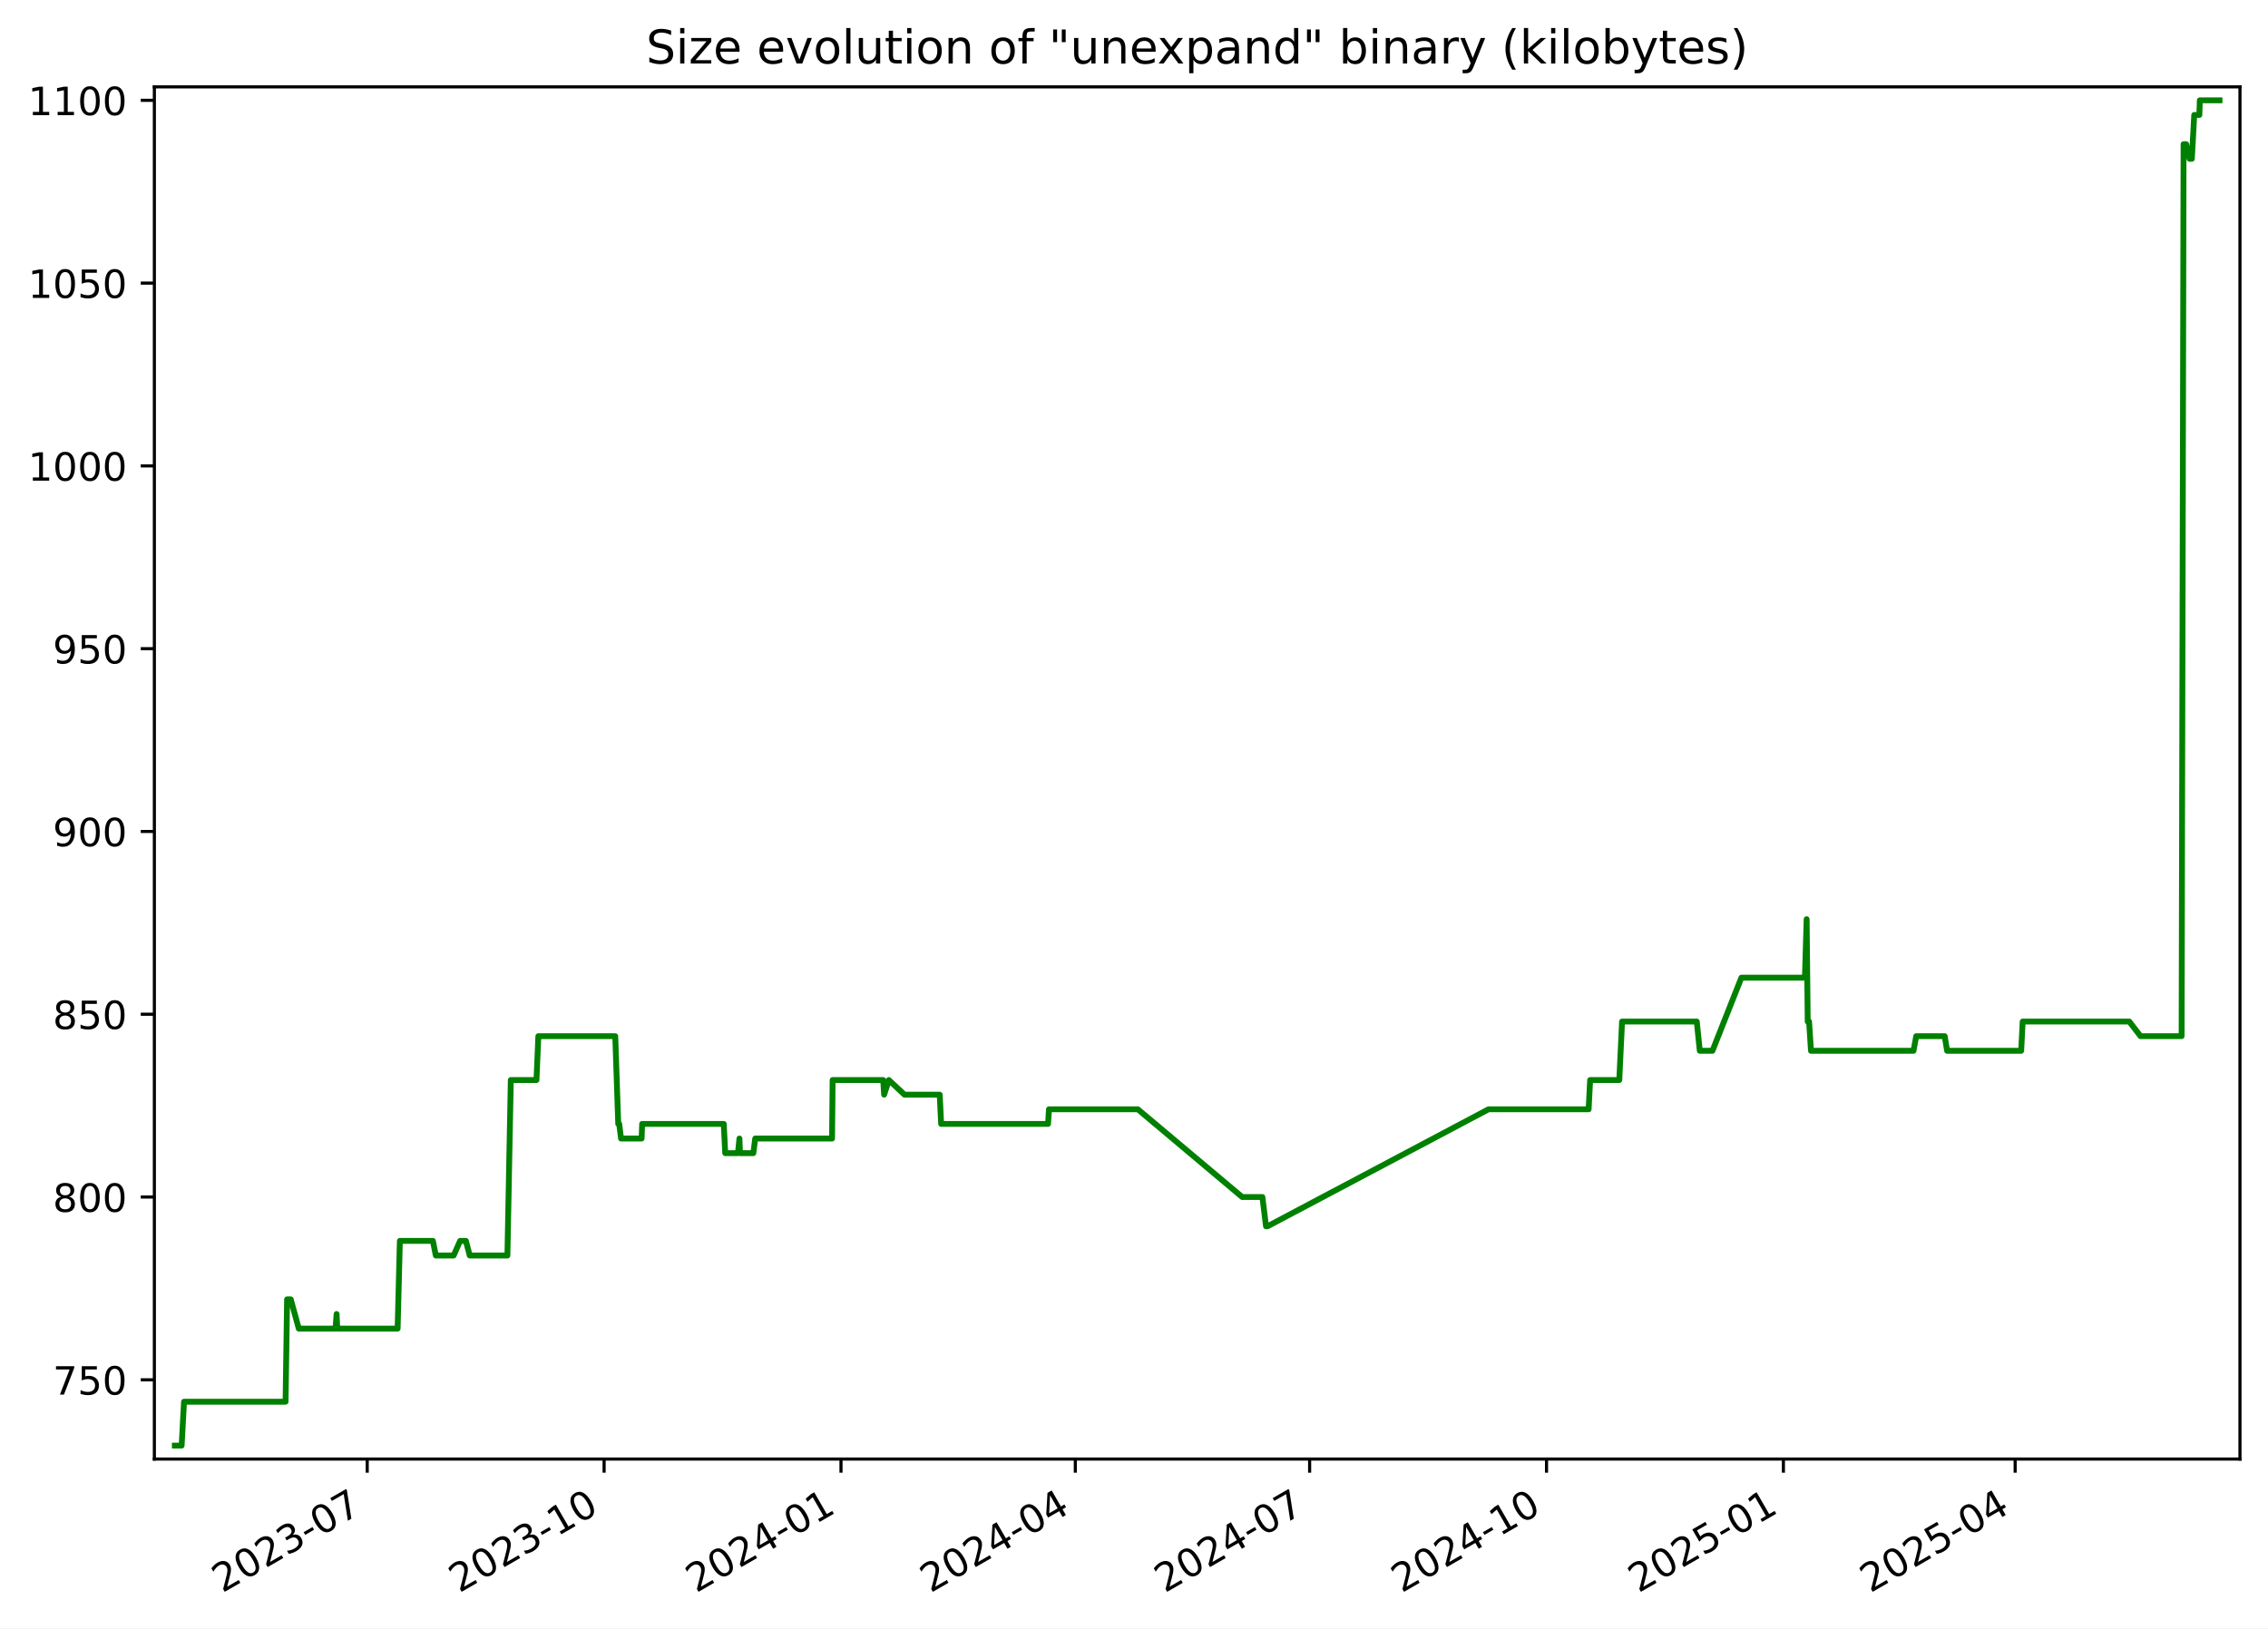
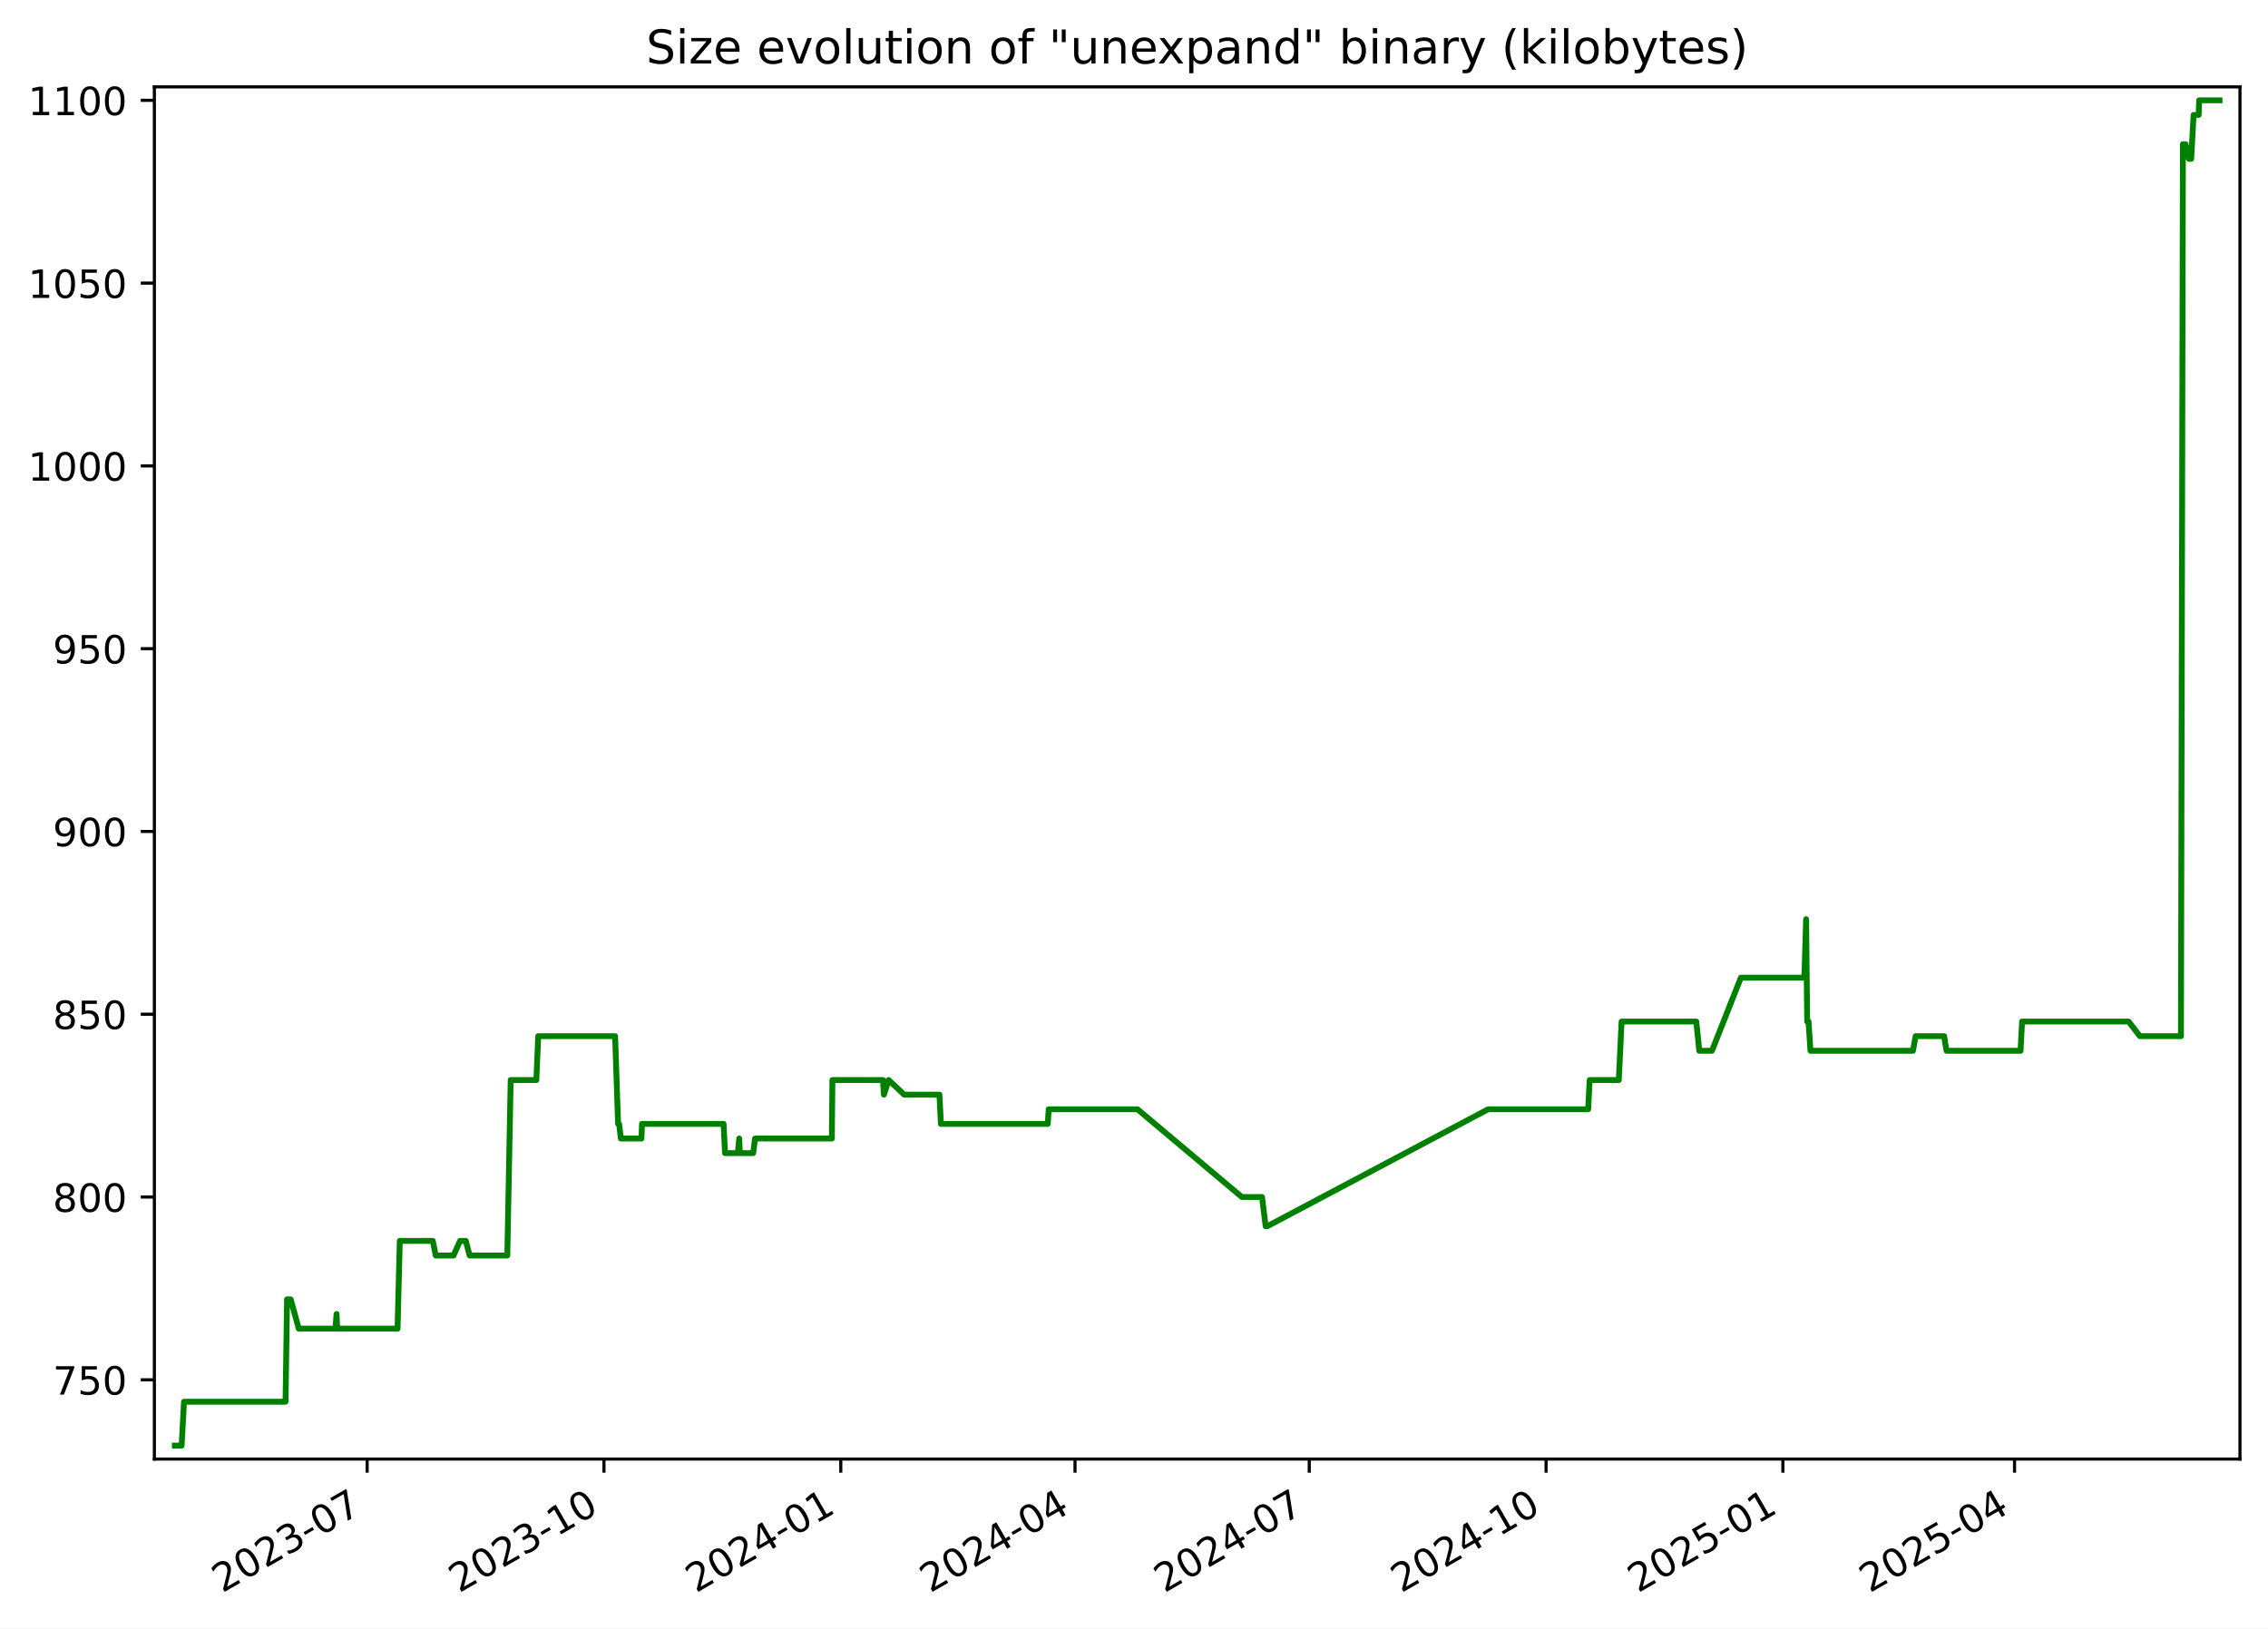
<svg xmlns="http://www.w3.org/2000/svg" xmlns:xlink="http://www.w3.org/1999/xlink" width="582.53pt" height="418.303pt" viewBox="0 0 582.53 418.303" version="1.1">
  <defs>
    <style type="text/css">*{stroke-linejoin: round; stroke-linecap: butt}</style>
  </defs>
  <g id="figure_1">
    <g id="patch_1">
      <path d="M -0 418.303  L 582.53 418.303  L 582.53 0  L -0 0  z " style="fill: #ffffff" />
    </g>
    <g id="axes_1">
      <g id="patch_2">
        <path d="M 39.65 374.83  L 575.33 374.83  L 575.33 22.318  L 39.65 22.318  z " style="fill: #ffffff" />
      </g>
      <g id="matplotlib.axis_1">
        <g id="xtick_1">
          <g id="line2d_1">
            <defs>
-               <path id="ma1f165f418" d="M 0 0  L 0 3.5  " style="stroke: #000000; stroke-width: 0.8" />
+               <path id="m3b39123d84" d="M 0 0  L 0 3.5  " style="stroke: #000000; stroke-width: 0.8" />
            </defs>
            <g>
-               <use xlink:href="#ma1f165f418" x="94.319" y="374.83" style="stroke: #000000; stroke-width: 0.8" />
+               <use xlink:href="#m3b39123d84" x="94.302" y="374.83" style="stroke: #000000; stroke-width: 0.8" />
            </g>
          </g>
          <g id="text_1">
-             <g transform="translate(57.09375 409.302) rotate(-30) scale(0.1 -0.1)">
+             <g transform="translate(57.0775 409.302) rotate(-30) scale(0.1 -0.1)">
              <defs>
                <path id="DejaVuSans-32" d="M 1228 531  L 3431 531  L 3431 0  L 469 0  L 469 531  Q 828 903 1448 1529  Q 2069 2156 2228 2338  Q 2531 2678 2651 2914  Q 2772 3150 2772 3378  Q 2772 3750 2511 3984  Q 2250 4219 1831 4219  Q 1534 4219 1204 4116  Q 875 4013 500 3803  L 500 4441  Q 881 4594 1212 4672  Q 1544 4750 1819 4750  Q 2544 4750 2975 4387  Q 3406 4025 3406 3419  Q 3406 3131 3298 2873  Q 3191 2616 2906 2266  Q 2828 2175 2409 1742  Q 1991 1309 1228 531  z " transform="scale(0.015625)" />
                <path id="DejaVuSans-30" d="M 2034 4250  Q 1547 4250 1301 3770  Q 1056 3291 1056 2328  Q 1056 1369 1301 889  Q 1547 409 2034 409  Q 2525 409 2770 889  Q 3016 1369 3016 2328  Q 3016 3291 2770 3770  Q 2525 4250 2034 4250  z M 2034 4750  Q 2819 4750 3233 4129  Q 3647 3509 3647 2328  Q 3647 1150 3233 529  Q 2819 -91 2034 -91  Q 1250 -91 836 529  Q 422 1150 422 2328  Q 422 3509 836 4129  Q 1250 4750 2034 4750  z " transform="scale(0.015625)" />
                <path id="DejaVuSans-33" d="M 2597 2516  Q 3050 2419 3304 2112  Q 3559 1806 3559 1356  Q 3559 666 3084 287  Q 2609 -91 1734 -91  Q 1441 -91 1130 -33  Q 819 25 488 141  L 488 750  Q 750 597 1062 519  Q 1375 441 1716 441  Q 2309 441 2620 675  Q 2931 909 2931 1356  Q 2931 1769 2642 2001  Q 2353 2234 1838 2234  L 1294 2234  L 1294 2753  L 1863 2753  Q 2328 2753 2575 2939  Q 2822 3125 2822 3475  Q 2822 3834 2567 4026  Q 2313 4219 1838 4219  Q 1578 4219 1281 4162  Q 984 4106 628 3988  L 628 4550  Q 988 4650 1302 4700  Q 1616 4750 1894 4750  Q 2613 4750 3031 4423  Q 3450 4097 3450 3541  Q 3450 3153 3228 2886  Q 3006 2619 2597 2516  z " transform="scale(0.015625)" />
                <path id="DejaVuSans-2d" d="M 313 2009  L 1997 2009  L 1997 1497  L 313 1497  L 313 2009  z " transform="scale(0.015625)" />
                <path id="DejaVuSans-37" d="M 525 4666  L 3525 4666  L 3525 4397  L 1831 0  L 1172 0  L 2766 4134  L 525 4134  L 525 4666  z " transform="scale(0.015625)" />
              </defs>
              <use xlink:href="#DejaVuSans-32" />
              <use xlink:href="#DejaVuSans-30" x="63.623" />
              <use xlink:href="#DejaVuSans-32" x="127.246" />
              <use xlink:href="#DejaVuSans-33" x="190.869" />
              <use xlink:href="#DejaVuSans-2d" x="254.492" />
              <use xlink:href="#DejaVuSans-30" x="290.576" />
              <use xlink:href="#DejaVuSans-37" x="354.199" />
            </g>
          </g>
        </g>
        <g id="xtick_2">
          <g id="line2d_2">
            <g>
-               <use xlink:href="#ma1f165f418" x="155.163" y="374.83" style="stroke: #000000; stroke-width: 0.8" />
+               <use xlink:href="#m3b39123d84" x="155.127" y="374.83" style="stroke: #000000; stroke-width: 0.8" />
            </g>
          </g>
          <g id="text_2">
-             <g transform="translate(117.9384 409.302) rotate(-30) scale(0.1 -0.1)">
+             <g transform="translate(117.9021 409.302) rotate(-30) scale(0.1 -0.1)">
              <defs>
                <path id="DejaVuSans-31" d="M 794 531  L 1825 531  L 1825 4091  L 703 3866  L 703 4441  L 1819 4666  L 2450 4666  L 2450 531  L 3481 531  L 3481 0  L 794 0  L 794 531  z " transform="scale(0.015625)" />
              </defs>
              <use xlink:href="#DejaVuSans-32" />
              <use xlink:href="#DejaVuSans-30" x="63.623" />
              <use xlink:href="#DejaVuSans-32" x="127.246" />
              <use xlink:href="#DejaVuSans-33" x="190.869" />
              <use xlink:href="#DejaVuSans-2d" x="254.492" />
              <use xlink:href="#DejaVuSans-31" x="290.576" />
              <use xlink:href="#DejaVuSans-30" x="354.199" />
            </g>
          </g>
        </g>
        <g id="xtick_3">
          <g id="line2d_3">
            <g>
-               <use xlink:href="#ma1f165f418" x="216.008" y="374.83" style="stroke: #000000; stroke-width: 0.8" />
+               <use xlink:href="#m3b39123d84" x="215.952" y="374.83" style="stroke: #000000; stroke-width: 0.8" />
            </g>
          </g>
          <g id="text_3">
-             <g transform="translate(178.783 409.302) rotate(-30) scale(0.1 -0.1)">
+             <g transform="translate(178.7267 409.302) rotate(-30) scale(0.1 -0.1)">
              <defs>
                <path id="DejaVuSans-34" d="M 2419 4116  L 825 1625  L 2419 1625  L 2419 4116  z M 2253 4666  L 3047 4666  L 3047 1625  L 3713 1625  L 3713 1100  L 3047 1100  L 3047 0  L 2419 0  L 2419 1100  L 313 1100  L 313 1709  L 2253 4666  z " transform="scale(0.015625)" />
              </defs>
              <use xlink:href="#DejaVuSans-32" />
              <use xlink:href="#DejaVuSans-30" x="63.623" />
              <use xlink:href="#DejaVuSans-32" x="127.246" />
              <use xlink:href="#DejaVuSans-34" x="190.869" />
              <use xlink:href="#DejaVuSans-2d" x="254.492" />
              <use xlink:href="#DejaVuSans-30" x="290.576" />
              <use xlink:href="#DejaVuSans-31" x="354.199" />
            </g>
          </g>
        </g>
        <g id="xtick_4">
          <g id="line2d_4">
            <g>
-               <use xlink:href="#ma1f165f418" x="276.191" y="374.83" style="stroke: #000000; stroke-width: 0.8" />
+               <use xlink:href="#m3b39123d84" x="276.115" y="374.83" style="stroke: #000000; stroke-width: 0.8" />
            </g>
          </g>
          <g id="text_4">
-             <g transform="translate(238.9663 409.302) rotate(-30) scale(0.1 -0.1)">
+             <g transform="translate(238.8902 409.302) rotate(-30) scale(0.1 -0.1)">
              <use xlink:href="#DejaVuSans-32" />
              <use xlink:href="#DejaVuSans-30" x="63.623" />
              <use xlink:href="#DejaVuSans-32" x="127.246" />
              <use xlink:href="#DejaVuSans-34" x="190.869" />
              <use xlink:href="#DejaVuSans-2d" x="254.492" />
              <use xlink:href="#DejaVuSans-30" x="290.576" />
              <use xlink:href="#DejaVuSans-34" x="354.199" />
            </g>
          </g>
        </g>
        <g id="xtick_5">
          <g id="line2d_5">
            <g>
-               <use xlink:href="#ma1f165f418" x="336.374" y="374.83" style="stroke: #000000; stroke-width: 0.8" />
+               <use xlink:href="#m3b39123d84" x="336.279" y="374.83" style="stroke: #000000; stroke-width: 0.8" />
            </g>
          </g>
          <g id="text_5">
-             <g transform="translate(299.1496 409.302) rotate(-30) scale(0.1 -0.1)">
+             <g transform="translate(299.0537 409.302) rotate(-30) scale(0.1 -0.1)">
              <use xlink:href="#DejaVuSans-32" />
              <use xlink:href="#DejaVuSans-30" x="63.623" />
              <use xlink:href="#DejaVuSans-32" x="127.246" />
              <use xlink:href="#DejaVuSans-34" x="190.869" />
              <use xlink:href="#DejaVuSans-2d" x="254.492" />
              <use xlink:href="#DejaVuSans-30" x="290.576" />
              <use xlink:href="#DejaVuSans-37" x="354.199" />
            </g>
          </g>
        </g>
        <g id="xtick_6">
          <g id="line2d_6">
            <g>
-               <use xlink:href="#ma1f165f418" x="397.219" y="374.83" style="stroke: #000000; stroke-width: 0.8" />
+               <use xlink:href="#m3b39123d84" x="397.103" y="374.83" style="stroke: #000000; stroke-width: 0.8" />
            </g>
          </g>
          <g id="text_6">
-             <g transform="translate(359.9942 409.302) rotate(-30) scale(0.1 -0.1)">
+             <g transform="translate(359.8783 409.302) rotate(-30) scale(0.1 -0.1)">
              <use xlink:href="#DejaVuSans-32" />
              <use xlink:href="#DejaVuSans-30" x="63.623" />
              <use xlink:href="#DejaVuSans-32" x="127.246" />
              <use xlink:href="#DejaVuSans-34" x="190.869" />
              <use xlink:href="#DejaVuSans-2d" x="254.492" />
              <use xlink:href="#DejaVuSans-31" x="290.576" />
              <use xlink:href="#DejaVuSans-30" x="354.199" />
            </g>
          </g>
        </g>
        <g id="xtick_7">
          <g id="line2d_7">
            <g>
-               <use xlink:href="#ma1f165f418" x="458.064" y="374.83" style="stroke: #000000; stroke-width: 0.8" />
+               <use xlink:href="#m3b39123d84" x="457.928" y="374.83" style="stroke: #000000; stroke-width: 0.8" />
            </g>
          </g>
          <g id="text_7">
-             <g transform="translate(420.8388 409.302) rotate(-30) scale(0.1 -0.1)">
+             <g transform="translate(420.7029 409.302) rotate(-30) scale(0.1 -0.1)">
              <defs>
                <path id="DejaVuSans-35" d="M 691 4666  L 3169 4666  L 3169 4134  L 1269 4134  L 1269 2991  Q 1406 3038 1543 3061  Q 1681 3084 1819 3084  Q 2600 3084 3056 2656  Q 3513 2228 3513 1497  Q 3513 744 3044 326  Q 2575 -91 1722 -91  Q 1428 -91 1123 -41  Q 819 9 494 109  L 494 744  Q 775 591 1075 516  Q 1375 441 1709 441  Q 2250 441 2565 725  Q 2881 1009 2881 1497  Q 2881 1984 2565 2268  Q 2250 2553 1709 2553  Q 1456 2553 1204 2497  Q 953 2441 691 2322  L 691 4666  z " transform="scale(0.015625)" />
              </defs>
              <use xlink:href="#DejaVuSans-32" />
              <use xlink:href="#DejaVuSans-30" x="63.623" />
              <use xlink:href="#DejaVuSans-32" x="127.246" />
              <use xlink:href="#DejaVuSans-35" x="190.869" />
              <use xlink:href="#DejaVuSans-2d" x="254.492" />
              <use xlink:href="#DejaVuSans-30" x="290.576" />
              <use xlink:href="#DejaVuSans-31" x="354.199" />
            </g>
          </g>
        </g>
        <g id="xtick_8">
          <g id="line2d_8">
            <g>
-               <use xlink:href="#ma1f165f418" x="517.586" y="374.83" style="stroke: #000000; stroke-width: 0.8" />
+               <use xlink:href="#m3b39123d84" x="517.43" y="374.83" style="stroke: #000000; stroke-width: 0.8" />
            </g>
          </g>
          <g id="text_8">
-             <g transform="translate(480.3607 409.302) rotate(-30) scale(0.1 -0.1)">
+             <g transform="translate(480.2053 409.302) rotate(-30) scale(0.1 -0.1)">
              <use xlink:href="#DejaVuSans-32" />
              <use xlink:href="#DejaVuSans-30" x="63.623" />
              <use xlink:href="#DejaVuSans-32" x="127.246" />
              <use xlink:href="#DejaVuSans-35" x="190.869" />
              <use xlink:href="#DejaVuSans-2d" x="254.492" />
              <use xlink:href="#DejaVuSans-30" x="290.576" />
              <use xlink:href="#DejaVuSans-34" x="354.199" />
            </g>
          </g>
        </g>
      </g>
      <g id="matplotlib.axis_2">
        <g id="ytick_1">
          <g id="line2d_9">
            <defs>
-               <path id="mec443913be" d="M 0 0  L -3.5 0  " style="stroke: #000000; stroke-width: 0.8" />
+               <path id="m2fda28ad21" d="M 0 0  L -3.5 0  " style="stroke: #000000; stroke-width: 0.8" />
            </defs>
            <g>
-               <use xlink:href="#mec443913be" x="39.65" y="354.47" style="stroke: #000000; stroke-width: 0.8" />
+               <use xlink:href="#m2fda28ad21" x="39.65" y="354.47" style="stroke: #000000; stroke-width: 0.8" />
            </g>
          </g>
          <g id="text_9">
            <g transform="translate(13.5625 358.269) scale(0.1 -0.1)">
              <use xlink:href="#DejaVuSans-37" />
              <use xlink:href="#DejaVuSans-35" x="63.623" />
              <use xlink:href="#DejaVuSans-30" x="127.246" />
            </g>
          </g>
        </g>
        <g id="ytick_2">
          <g id="line2d_10">
            <g>
-               <use xlink:href="#mec443913be" x="39.65" y="307.513" style="stroke: #000000; stroke-width: 0.8" />
+               <use xlink:href="#m2fda28ad21" x="39.65" y="307.513" style="stroke: #000000; stroke-width: 0.8" />
            </g>
          </g>
          <g id="text_10">
            <g transform="translate(13.5625 311.3125) scale(0.1 -0.1)">
              <defs>
                <path id="DejaVuSans-38" d="M 2034 2216  Q 1584 2216 1326 1975  Q 1069 1734 1069 1313  Q 1069 891 1326 650  Q 1584 409 2034 409  Q 2484 409 2743 651  Q 3003 894 3003 1313  Q 3003 1734 2745 1975  Q 2488 2216 2034 2216  z M 1403 2484  Q 997 2584 770 2862  Q 544 3141 544 3541  Q 544 4100 942 4425  Q 1341 4750 2034 4750  Q 2731 4750 3128 4425  Q 3525 4100 3525 3541  Q 3525 3141 3298 2862  Q 3072 2584 2669 2484  Q 3125 2378 3379 2068  Q 3634 1759 3634 1313  Q 3634 634 3220 271  Q 2806 -91 2034 -91  Q 1263 -91 848 271  Q 434 634 434 1313  Q 434 1759 690 2068  Q 947 2378 1403 2484  z M 1172 3481  Q 1172 3119 1398 2916  Q 1625 2713 2034 2713  Q 2441 2713 2670 2916  Q 2900 3119 2900 3481  Q 2900 3844 2670 4047  Q 2441 4250 2034 4250  Q 1625 4250 1398 4047  Q 1172 3844 1172 3481  z " transform="scale(0.015625)" />
              </defs>
              <use xlink:href="#DejaVuSans-38" />
              <use xlink:href="#DejaVuSans-30" x="63.623" />
              <use xlink:href="#DejaVuSans-30" x="127.246" />
            </g>
          </g>
        </g>
        <g id="ytick_3">
          <g id="line2d_11">
            <g>
-               <use xlink:href="#mec443913be" x="39.65" y="260.557" style="stroke: #000000; stroke-width: 0.8" />
+               <use xlink:href="#m2fda28ad21" x="39.65" y="260.557" style="stroke: #000000; stroke-width: 0.8" />
            </g>
          </g>
          <g id="text_11">
            <g transform="translate(13.5625 264.356) scale(0.1 -0.1)">
              <use xlink:href="#DejaVuSans-38" />
              <use xlink:href="#DejaVuSans-35" x="63.623" />
              <use xlink:href="#DejaVuSans-30" x="127.246" />
            </g>
          </g>
        </g>
        <g id="ytick_4">
          <g id="line2d_12">
            <g>
-               <use xlink:href="#mec443913be" x="39.65" y="213.6" style="stroke: #000000; stroke-width: 0.8" />
+               <use xlink:href="#m2fda28ad21" x="39.65" y="213.6" style="stroke: #000000; stroke-width: 0.8" />
            </g>
          </g>
          <g id="text_12">
            <g transform="translate(13.5625 217.3994) scale(0.1 -0.1)">
              <defs>
                <path id="DejaVuSans-39" d="M 703 97  L 703 672  Q 941 559 1184 500  Q 1428 441 1663 441  Q 2288 441 2617 861  Q 2947 1281 2994 2138  Q 2813 1869 2534 1725  Q 2256 1581 1919 1581  Q 1219 1581 811 2004  Q 403 2428 403 3163  Q 403 3881 828 4315  Q 1253 4750 1959 4750  Q 2769 4750 3195 4129  Q 3622 3509 3622 2328  Q 3622 1225 3098 567  Q 2575 -91 1691 -91  Q 1453 -91 1209 -44  Q 966 3 703 97  z M 1959 2075  Q 2384 2075 2632 2365  Q 2881 2656 2881 3163  Q 2881 3666 2632 3958  Q 2384 4250 1959 4250  Q 1534 4250 1286 3958  Q 1038 3666 1038 3163  Q 1038 2656 1286 2365  Q 1534 2075 1959 2075  z " transform="scale(0.015625)" />
              </defs>
              <use xlink:href="#DejaVuSans-39" />
              <use xlink:href="#DejaVuSans-30" x="63.623" />
              <use xlink:href="#DejaVuSans-30" x="127.246" />
            </g>
          </g>
        </g>
        <g id="ytick_5">
          <g id="line2d_13">
            <g>
-               <use xlink:href="#mec443913be" x="39.65" y="166.644" style="stroke: #000000; stroke-width: 0.8" />
+               <use xlink:href="#m2fda28ad21" x="39.65" y="166.644" style="stroke: #000000; stroke-width: 0.8" />
            </g>
          </g>
          <g id="text_13">
            <g transform="translate(13.5625 170.4429) scale(0.1 -0.1)">
              <use xlink:href="#DejaVuSans-39" />
              <use xlink:href="#DejaVuSans-35" x="63.623" />
              <use xlink:href="#DejaVuSans-30" x="127.246" />
            </g>
          </g>
        </g>
        <g id="ytick_6">
          <g id="line2d_14">
            <g>
-               <use xlink:href="#mec443913be" x="39.65" y="119.687" style="stroke: #000000; stroke-width: 0.8" />
+               <use xlink:href="#m2fda28ad21" x="39.65" y="119.687" style="stroke: #000000; stroke-width: 0.8" />
            </g>
          </g>
          <g id="text_14">
            <g transform="translate(7.2 123.4864) scale(0.1 -0.1)">
              <use xlink:href="#DejaVuSans-31" />
              <use xlink:href="#DejaVuSans-30" x="63.623" />
              <use xlink:href="#DejaVuSans-30" x="127.246" />
              <use xlink:href="#DejaVuSans-30" x="190.869" />
            </g>
          </g>
        </g>
        <g id="ytick_7">
          <g id="line2d_15">
            <g>
-               <use xlink:href="#mec443913be" x="39.65" y="72.731" style="stroke: #000000; stroke-width: 0.8" />
+               <use xlink:href="#m2fda28ad21" x="39.65" y="72.731" style="stroke: #000000; stroke-width: 0.8" />
            </g>
          </g>
          <g id="text_15">
            <g transform="translate(7.2 76.52987) scale(0.1 -0.1)">
              <use xlink:href="#DejaVuSans-31" />
              <use xlink:href="#DejaVuSans-30" x="63.623" />
              <use xlink:href="#DejaVuSans-35" x="127.246" />
              <use xlink:href="#DejaVuSans-30" x="190.869" />
            </g>
          </g>
        </g>
        <g id="ytick_8">
          <g id="line2d_16">
            <g>
-               <use xlink:href="#mec443913be" x="39.65" y="25.774" style="stroke: #000000; stroke-width: 0.8" />
+               <use xlink:href="#m2fda28ad21" x="39.65" y="25.774" style="stroke: #000000; stroke-width: 0.8" />
            </g>
          </g>
          <g id="text_16">
            <g transform="translate(7.2 29.57334) scale(0.1 -0.1)">
              <use xlink:href="#DejaVuSans-31" />
              <use xlink:href="#DejaVuSans-31" x="63.623" />
              <use xlink:href="#DejaVuSans-30" x="127.246" />
              <use xlink:href="#DejaVuSans-30" x="190.869" />
            </g>
          </g>
        </g>
      </g>
      <g id="line2d_17">
-         <path d="M 44.902 371.374  L 46.653 371.374  L 47.265 360.105  L 73.349 360.105  L 73.736 333.809  L 74.681 333.809  L 76.743 341.322  L 86.178 341.322  L 86.459 337.565  L 86.627 341.322  L 102.129 341.322  L 102.705 318.783  L 111.188 318.783  L 111.939 322.539  L 116.516 322.539  L 118.177 318.783  L 119.661 318.783  L 120.653 322.539  L 130.328 322.539  L 131.199 277.461  L 137.79 277.461  L 138.275 266.192  L 158.027 266.192  L 158.794 288.731  L 159.045 288.731  L 159.51 292.487  L 164.798 292.487  L 164.933 288.731  L 185.895 288.731  L 186.274 296.244  L 189.548 296.244  L 189.921 292.487  L 190.066 296.244  L 193.495 296.244  L 193.977 292.487  L 213.713 292.487  L 213.855 277.461  L 226.848 277.461  L 227.086 281.218  L 228.299 277.461  L 232.307 281.218  L 241.361 281.218  L 241.732 288.731  L 269.194 288.731  L 269.429 284.974  L 292.25 284.974  L 319.055 307.513  L 324.242 307.513  L 325.174 315.026  L 325.576 315.026  L 382.329 284.974  L 408.036 284.974  L 408.421 277.461  L 415.908 277.461  L 416.623 262.435  L 435.81 262.435  L 436.587 269.948  L 439.843 269.948  L 447.271 251.165  L 463.59 251.165  L 464.031 236.139  L 464.308 262.435  L 464.659 262.435  L 465.147 269.948  L 491.481 269.948  L 492.175 266.192  L 499.489 266.192  L 500.112 269.948  L 519.132 269.948  L 519.522 262.435  L 546.899 262.435  L 549.789 266.192  L 560.343 266.192  L 560.845 37.044  L 561.513 37.044  L 562.395 40.8  L 562.97 40.8  L 563.585 29.531  L 564.898 29.531  L 565.019 25.774  L 570.078 25.774  L 570.078 25.774  " clip-path="url(#p05bffd610b)" style="fill: none; stroke: #008000; stroke-width: 1.5; stroke-linecap: square" />
+         <path d="M 44.902 371.374  L 46.652 371.374  L 47.264 360.105  L 73.34 360.105  L 73.727 333.809  L 74.671 333.809  L 76.732 341.322  L 86.165 341.322  L 86.446 337.565  L 86.613 341.322  L 102.11 341.322  L 102.686 318.783  L 111.167 318.783  L 111.917 322.539  L 116.492 322.539  L 118.153 318.783  L 119.636 318.783  L 120.628 322.539  L 130.3 322.539  L 131.171 277.461  L 137.759 277.461  L 138.245 266.192  L 157.99 266.192  L 158.756 288.731  L 159.008 288.731  L 159.473 292.487  L 164.759 292.487  L 164.894 288.731  L 185.849 288.731  L 186.227 296.244  L 189.5 296.244  L 189.873 292.487  L 190.018 296.244  L 193.447 296.244  L 193.928 292.487  L 213.657 292.487  L 213.8 277.461  L 226.788 277.461  L 227.026 281.218  L 228.238 277.461  L 232.245 281.218  L 241.296 281.218  L 241.668 288.731  L 269.12 288.731  L 269.355 284.974  L 292.168 284.974  L 318.964 307.513  L 324.15 307.513  L 325.082 315.026  L 325.484 315.026  L 382.218 284.974  L 407.917 284.974  L 408.302 277.461  L 415.786 277.461  L 416.501 262.435  L 435.682 262.435  L 436.458 269.948  L 439.713 269.948  L 447.139 251.165  L 463.452 251.165  L 463.893 236.139  L 464.17 262.435  L 464.521 262.435  L 465.009 269.948  L 491.334 269.948  L 492.028 266.192  L 499.34 266.192  L 499.962 269.948  L 518.976 269.948  L 519.366 262.435  L 546.734 262.435  L 549.623 266.192  L 560.173 266.192  L 560.675 37.044  L 561.343 37.044  L 562.225 40.8  L 562.8 40.8  L 563.415 29.531  L 564.727 29.531  L 564.847 25.774  L 570.078 25.774  L 570.078 25.774  " clip-path="url(#p4b7e2223a0)" style="fill: none; stroke: #008000; stroke-width: 1.5; stroke-linecap: square" />
      </g>
      <g id="patch_3">
        <path d="M 39.65 374.83  L 39.65 22.318  " style="fill: none; stroke: #000000; stroke-width: 0.8; stroke-linejoin: miter; stroke-linecap: square" />
      </g>
      <g id="patch_4">
        <path d="M 575.33 374.83  L 575.33 22.318  " style="fill: none; stroke: #000000; stroke-width: 0.8; stroke-linejoin: miter; stroke-linecap: square" />
      </g>
      <g id="patch_5">
        <path d="M 39.65 374.83  L 575.33 374.83  " style="fill: none; stroke: #000000; stroke-width: 0.8; stroke-linejoin: miter; stroke-linecap: square" />
      </g>
      <g id="patch_6">
        <path d="M 39.65 22.318  L 575.33 22.318  " style="fill: none; stroke: #000000; stroke-width: 0.8; stroke-linejoin: miter; stroke-linecap: square" />
      </g>
      <g id="text_17">
        <g transform="translate(165.9538 16.31812) scale(0.12 -0.12)">
          <defs>
            <path id="DejaVuSans-53" d="M 3425 4513  L 3425 3897  Q 3066 4069 2747 4153  Q 2428 4238 2131 4238  Q 1616 4238 1336 4038  Q 1056 3838 1056 3469  Q 1056 3159 1242 3001  Q 1428 2844 1947 2747  L 2328 2669  Q 3034 2534 3370 2195  Q 3706 1856 3706 1288  Q 3706 609 3251 259  Q 2797 -91 1919 -91  Q 1588 -91 1214 -16  Q 841 59 441 206  L 441 856  Q 825 641 1194 531  Q 1563 422 1919 422  Q 2459 422 2753 634  Q 3047 847 3047 1241  Q 3047 1584 2836 1778  Q 2625 1972 2144 2069  L 1759 2144  Q 1053 2284 737 2584  Q 422 2884 422 3419  Q 422 4038 858 4394  Q 1294 4750 2059 4750  Q 2388 4750 2728 4690  Q 3069 4631 3425 4513  z " transform="scale(0.015625)" />
            <path id="DejaVuSans-69" d="M 603 3500  L 1178 3500  L 1178 0  L 603 0  L 603 3500  z M 603 4863  L 1178 4863  L 1178 4134  L 603 4134  L 603 4863  z " transform="scale(0.015625)" />
            <path id="DejaVuSans-7a" d="M 353 3500  L 3084 3500  L 3084 2975  L 922 459  L 3084 459  L 3084 0  L 275 0  L 275 525  L 2438 3041  L 353 3041  L 353 3500  z " transform="scale(0.015625)" />
            <path id="DejaVuSans-65" d="M 3597 1894  L 3597 1613  L 953 1613  Q 991 1019 1311 708  Q 1631 397 2203 397  Q 2534 397 2845 478  Q 3156 559 3463 722  L 3463 178  Q 3153 47 2828 -22  Q 2503 -91 2169 -91  Q 1331 -91 842 396  Q 353 884 353 1716  Q 353 2575 817 3079  Q 1281 3584 2069 3584  Q 2775 3584 3186 3129  Q 3597 2675 3597 1894  z M 3022 2063  Q 3016 2534 2758 2815  Q 2500 3097 2075 3097  Q 1594 3097 1305 2825  Q 1016 2553 972 2059  L 3022 2063  z " transform="scale(0.015625)" />
            <path id="DejaVuSans-20" transform="scale(0.015625)" />
            <path id="DejaVuSans-76" d="M 191 3500  L 800 3500  L 1894 563  L 2988 3500  L 3597 3500  L 2284 0  L 1503 0  L 191 3500  z " transform="scale(0.015625)" />
            <path id="DejaVuSans-6f" d="M 1959 3097  Q 1497 3097 1228 2736  Q 959 2375 959 1747  Q 959 1119 1226 758  Q 1494 397 1959 397  Q 2419 397 2687 759  Q 2956 1122 2956 1747  Q 2956 2369 2687 2733  Q 2419 3097 1959 3097  z M 1959 3584  Q 2709 3584 3137 3096  Q 3566 2609 3566 1747  Q 3566 888 3137 398  Q 2709 -91 1959 -91  Q 1206 -91 779 398  Q 353 888 353 1747  Q 353 2609 779 3096  Q 1206 3584 1959 3584  z " transform="scale(0.015625)" />
            <path id="DejaVuSans-6c" d="M 603 4863  L 1178 4863  L 1178 0  L 603 0  L 603 4863  z " transform="scale(0.015625)" />
            <path id="DejaVuSans-75" d="M 544 1381  L 544 3500  L 1119 3500  L 1119 1403  Q 1119 906 1312 657  Q 1506 409 1894 409  Q 2359 409 2629 706  Q 2900 1003 2900 1516  L 2900 3500  L 3475 3500  L 3475 0  L 2900 0  L 2900 538  Q 2691 219 2414 64  Q 2138 -91 1772 -91  Q 1169 -91 856 284  Q 544 659 544 1381  z M 1991 3584  L 1991 3584  z " transform="scale(0.015625)" />
            <path id="DejaVuSans-74" d="M 1172 4494  L 1172 3500  L 2356 3500  L 2356 3053  L 1172 3053  L 1172 1153  Q 1172 725 1289 603  Q 1406 481 1766 481  L 2356 481  L 2356 0  L 1766 0  Q 1100 0 847 248  Q 594 497 594 1153  L 594 3053  L 172 3053  L 172 3500  L 594 3500  L 594 4494  L 1172 4494  z " transform="scale(0.015625)" />
            <path id="DejaVuSans-6e" d="M 3513 2113  L 3513 0  L 2938 0  L 2938 2094  Q 2938 2591 2744 2837  Q 2550 3084 2163 3084  Q 1697 3084 1428 2787  Q 1159 2491 1159 1978  L 1159 0  L 581 0  L 581 3500  L 1159 3500  L 1159 2956  Q 1366 3272 1645 3428  Q 1925 3584 2291 3584  Q 2894 3584 3203 3211  Q 3513 2838 3513 2113  z " transform="scale(0.015625)" />
            <path id="DejaVuSans-66" d="M 2375 4863  L 2375 4384  L 1825 4384  Q 1516 4384 1395 4259  Q 1275 4134 1275 3809  L 1275 3500  L 2222 3500  L 2222 3053  L 1275 3053  L 1275 0  L 697 0  L 697 3053  L 147 3053  L 147 3500  L 697 3500  L 697 3744  Q 697 4328 969 4595  Q 1241 4863 1831 4863  L 2375 4863  z " transform="scale(0.015625)" />
            <path id="DejaVuSans-22" d="M 1147 4666  L 1147 2931  L 616 2931  L 616 4666  L 1147 4666  z M 2328 4666  L 2328 2931  L 1797 2931  L 1797 4666  L 2328 4666  z " transform="scale(0.015625)" />
            <path id="DejaVuSans-78" d="M 3513 3500  L 2247 1797  L 3578 0  L 2900 0  L 1881 1375  L 863 0  L 184 0  L 1544 1831  L 300 3500  L 978 3500  L 1906 2253  L 2834 3500  L 3513 3500  z " transform="scale(0.015625)" />
            <path id="DejaVuSans-70" d="M 1159 525  L 1159 -1331  L 581 -1331  L 581 3500  L 1159 3500  L 1159 2969  Q 1341 3281 1617 3432  Q 1894 3584 2278 3584  Q 2916 3584 3314 3078  Q 3713 2572 3713 1747  Q 3713 922 3314 415  Q 2916 -91 2278 -91  Q 1894 -91 1617 61  Q 1341 213 1159 525  z M 3116 1747  Q 3116 2381 2855 2742  Q 2594 3103 2138 3103  Q 1681 3103 1420 2742  Q 1159 2381 1159 1747  Q 1159 1113 1420 752  Q 1681 391 2138 391  Q 2594 391 2855 752  Q 3116 1113 3116 1747  z " transform="scale(0.015625)" />
            <path id="DejaVuSans-61" d="M 2194 1759  Q 1497 1759 1228 1600  Q 959 1441 959 1056  Q 959 750 1161 570  Q 1363 391 1709 391  Q 2188 391 2477 730  Q 2766 1069 2766 1631  L 2766 1759  L 2194 1759  z M 3341 1997  L 3341 0  L 2766 0  L 2766 531  Q 2569 213 2275 61  Q 1981 -91 1556 -91  Q 1019 -91 701 211  Q 384 513 384 1019  Q 384 1609 779 1909  Q 1175 2209 1959 2209  L 2766 2209  L 2766 2266  Q 2766 2663 2505 2880  Q 2244 3097 1772 3097  Q 1472 3097 1187 3025  Q 903 2953 641 2809  L 641 3341  Q 956 3463 1253 3523  Q 1550 3584 1831 3584  Q 2591 3584 2966 3190  Q 3341 2797 3341 1997  z " transform="scale(0.015625)" />
            <path id="DejaVuSans-64" d="M 2906 2969  L 2906 4863  L 3481 4863  L 3481 0  L 2906 0  L 2906 525  Q 2725 213 2448 61  Q 2172 -91 1784 -91  Q 1150 -91 751 415  Q 353 922 353 1747  Q 353 2572 751 3078  Q 1150 3584 1784 3584  Q 2172 3584 2448 3432  Q 2725 3281 2906 2969  z M 947 1747  Q 947 1113 1208 752  Q 1469 391 1925 391  Q 2381 391 2643 752  Q 2906 1113 2906 1747  Q 2906 2381 2643 2742  Q 2381 3103 1925 3103  Q 1469 3103 1208 2742  Q 947 2381 947 1747  z " transform="scale(0.015625)" />
            <path id="DejaVuSans-62" d="M 3116 1747  Q 3116 2381 2855 2742  Q 2594 3103 2138 3103  Q 1681 3103 1420 2742  Q 1159 2381 1159 1747  Q 1159 1113 1420 752  Q 1681 391 2138 391  Q 2594 391 2855 752  Q 3116 1113 3116 1747  z M 1159 2969  Q 1341 3281 1617 3432  Q 1894 3584 2278 3584  Q 2916 3584 3314 3078  Q 3713 2572 3713 1747  Q 3713 922 3314 415  Q 2916 -91 2278 -91  Q 1894 -91 1617 61  Q 1341 213 1159 525  L 1159 0  L 581 0  L 581 4863  L 1159 4863  L 1159 2969  z " transform="scale(0.015625)" />
            <path id="DejaVuSans-72" d="M 2631 2963  Q 2534 3019 2420 3045  Q 2306 3072 2169 3072  Q 1681 3072 1420 2755  Q 1159 2438 1159 1844  L 1159 0  L 581 0  L 581 3500  L 1159 3500  L 1159 2956  Q 1341 3275 1631 3429  Q 1922 3584 2338 3584  Q 2397 3584 2469 3576  Q 2541 3569 2628 3553  L 2631 2963  z " transform="scale(0.015625)" />
            <path id="DejaVuSans-79" d="M 2059 -325  Q 1816 -950 1584 -1140  Q 1353 -1331 966 -1331  L 506 -1331  L 506 -850  L 844 -850  Q 1081 -850 1212 -737  Q 1344 -625 1503 -206  L 1606 56  L 191 3500  L 800 3500  L 1894 763  L 2988 3500  L 3597 3500  L 2059 -325  z " transform="scale(0.015625)" />
            <path id="DejaVuSans-28" d="M 1984 4856  Q 1566 4138 1362 3434  Q 1159 2731 1159 2009  Q 1159 1288 1364 580  Q 1569 -128 1984 -844  L 1484 -844  Q 1016 -109 783 600  Q 550 1309 550 2009  Q 550 2706 781 3412  Q 1013 4119 1484 4856  L 1984 4856  z " transform="scale(0.015625)" />
            <path id="DejaVuSans-6b" d="M 581 4863  L 1159 4863  L 1159 1991  L 2875 3500  L 3609 3500  L 1753 1863  L 3688 0  L 2938 0  L 1159 1709  L 1159 0  L 581 0  L 581 4863  z " transform="scale(0.015625)" />
            <path id="DejaVuSans-73" d="M 2834 3397  L 2834 2853  Q 2591 2978 2328 3040  Q 2066 3103 1784 3103  Q 1356 3103 1142 2972  Q 928 2841 928 2578  Q 928 2378 1081 2264  Q 1234 2150 1697 2047  L 1894 2003  Q 2506 1872 2764 1633  Q 3022 1394 3022 966  Q 3022 478 2636 193  Q 2250 -91 1575 -91  Q 1294 -91 989 -36  Q 684 19 347 128  L 347 722  Q 666 556 975 473  Q 1284 391 1588 391  Q 1994 391 2212 530  Q 2431 669 2431 922  Q 2431 1156 2273 1281  Q 2116 1406 1581 1522  L 1381 1569  Q 847 1681 609 1914  Q 372 2147 372 2553  Q 372 3047 722 3315  Q 1072 3584 1716 3584  Q 2034 3584 2315 3537  Q 2597 3491 2834 3397  z " transform="scale(0.015625)" />
            <path id="DejaVuSans-29" d="M 513 4856  L 1013 4856  Q 1481 4119 1714 3412  Q 1947 2706 1947 2009  Q 1947 1309 1714 600  Q 1481 -109 1013 -844  L 513 -844  Q 928 -128 1133 580  Q 1338 1288 1338 2009  Q 1338 2731 1133 3434  Q 928 4138 513 4856  z " transform="scale(0.015625)" />
          </defs>
          <use xlink:href="#DejaVuSans-53" />
          <use xlink:href="#DejaVuSans-69" x="63.477" />
          <use xlink:href="#DejaVuSans-7a" x="91.26" />
          <use xlink:href="#DejaVuSans-65" x="143.75" />
          <use xlink:href="#DejaVuSans-20" x="205.273" />
          <use xlink:href="#DejaVuSans-65" x="237.061" />
          <use xlink:href="#DejaVuSans-76" x="298.584" />
          <use xlink:href="#DejaVuSans-6f" x="357.764" />
          <use xlink:href="#DejaVuSans-6c" x="418.945" />
          <use xlink:href="#DejaVuSans-75" x="446.729" />
          <use xlink:href="#DejaVuSans-74" x="510.107" />
          <use xlink:href="#DejaVuSans-69" x="549.316" />
          <use xlink:href="#DejaVuSans-6f" x="577.1" />
          <use xlink:href="#DejaVuSans-6e" x="638.281" />
          <use xlink:href="#DejaVuSans-20" x="701.66" />
          <use xlink:href="#DejaVuSans-6f" x="733.447" />
          <use xlink:href="#DejaVuSans-66" x="794.629" />
          <use xlink:href="#DejaVuSans-20" x="829.834" />
          <use xlink:href="#DejaVuSans-22" x="861.621" />
          <use xlink:href="#DejaVuSans-75" x="907.617" />
          <use xlink:href="#DejaVuSans-6e" x="970.996" />
          <use xlink:href="#DejaVuSans-65" x="1034.375" />
          <use xlink:href="#DejaVuSans-78" x="1094.148" />
          <use xlink:href="#DejaVuSans-70" x="1153.328" />
          <use xlink:href="#DejaVuSans-61" x="1216.805" />
          <use xlink:href="#DejaVuSans-6e" x="1278.084" />
          <use xlink:href="#DejaVuSans-64" x="1341.463" />
          <use xlink:href="#DejaVuSans-22" x="1404.939" />
          <use xlink:href="#DejaVuSans-20" x="1450.936" />
          <use xlink:href="#DejaVuSans-62" x="1482.723" />
          <use xlink:href="#DejaVuSans-69" x="1546.199" />
          <use xlink:href="#DejaVuSans-6e" x="1573.982" />
          <use xlink:href="#DejaVuSans-61" x="1637.361" />
          <use xlink:href="#DejaVuSans-72" x="1698.641" />
          <use xlink:href="#DejaVuSans-79" x="1739.754" />
          <use xlink:href="#DejaVuSans-20" x="1798.934" />
          <use xlink:href="#DejaVuSans-28" x="1830.721" />
          <use xlink:href="#DejaVuSans-6b" x="1869.734" />
          <use xlink:href="#DejaVuSans-69" x="1927.645" />
          <use xlink:href="#DejaVuSans-6c" x="1955.428" />
          <use xlink:href="#DejaVuSans-6f" x="1983.211" />
          <use xlink:href="#DejaVuSans-62" x="2044.393" />
          <use xlink:href="#DejaVuSans-79" x="2107.869" />
          <use xlink:href="#DejaVuSans-74" x="2167.049" />
          <use xlink:href="#DejaVuSans-65" x="2206.258" />
          <use xlink:href="#DejaVuSans-73" x="2267.781" />
          <use xlink:href="#DejaVuSans-29" x="2319.881" />
        </g>
      </g>
    </g>
  </g>
  <defs>
-     <clipPath id="p05bffd610b">
+     <clipPath id="p4b7e2223a0">
      <rect x="39.65" y="22.318" width="535.68" height="352.512" />
    </clipPath>
  </defs>
</svg>
